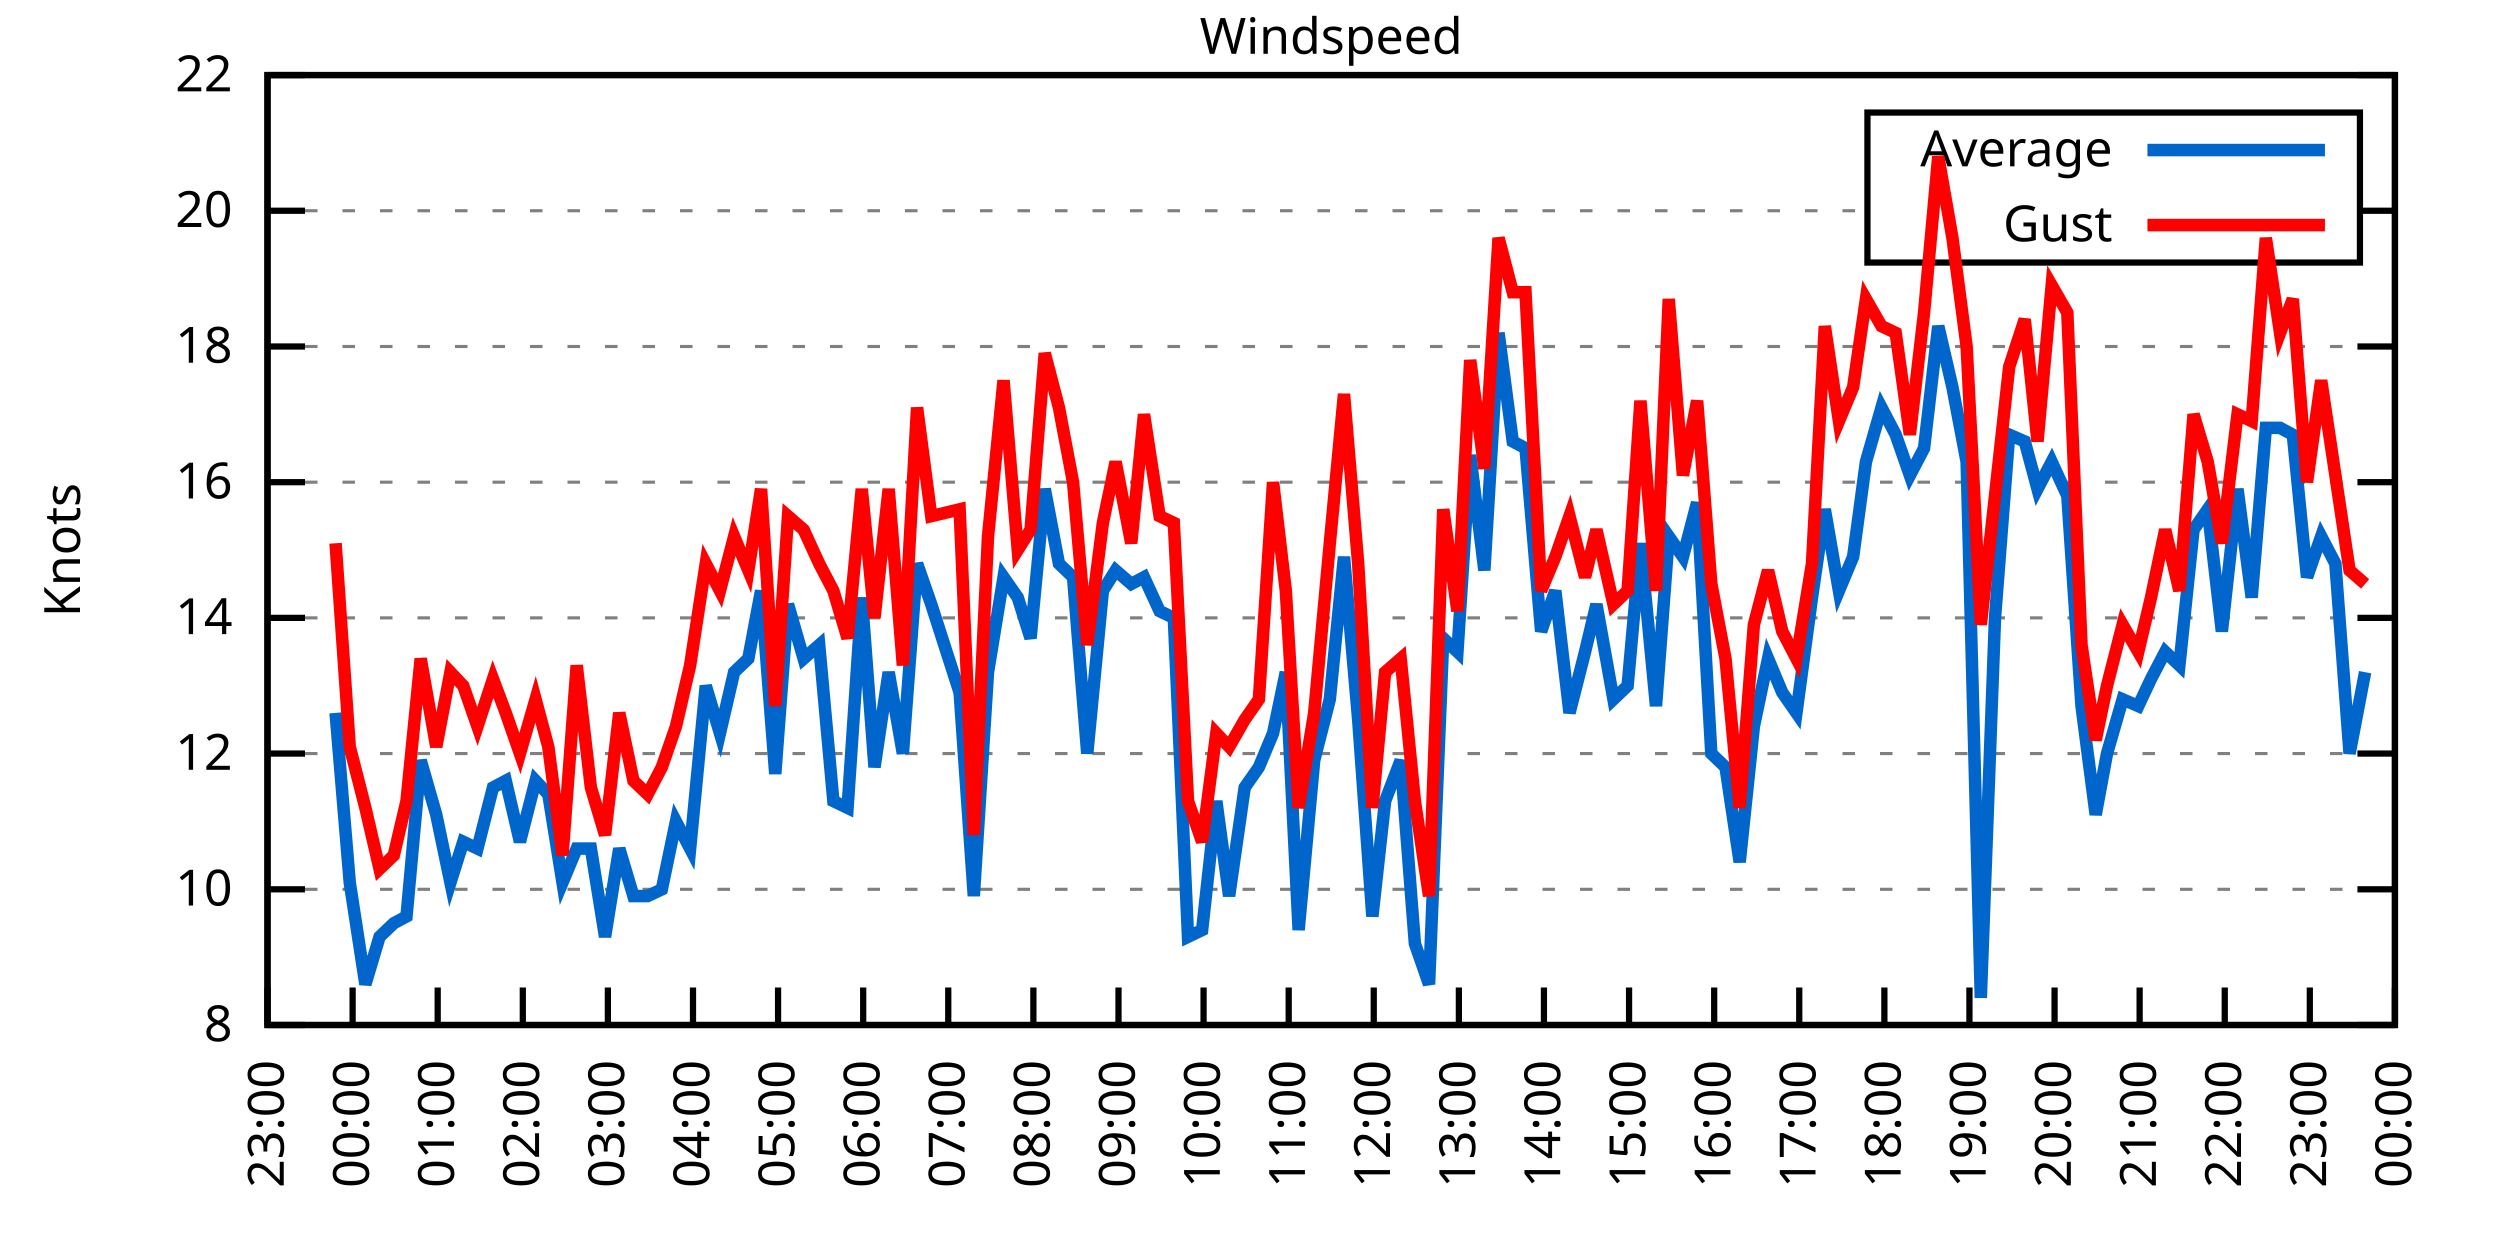
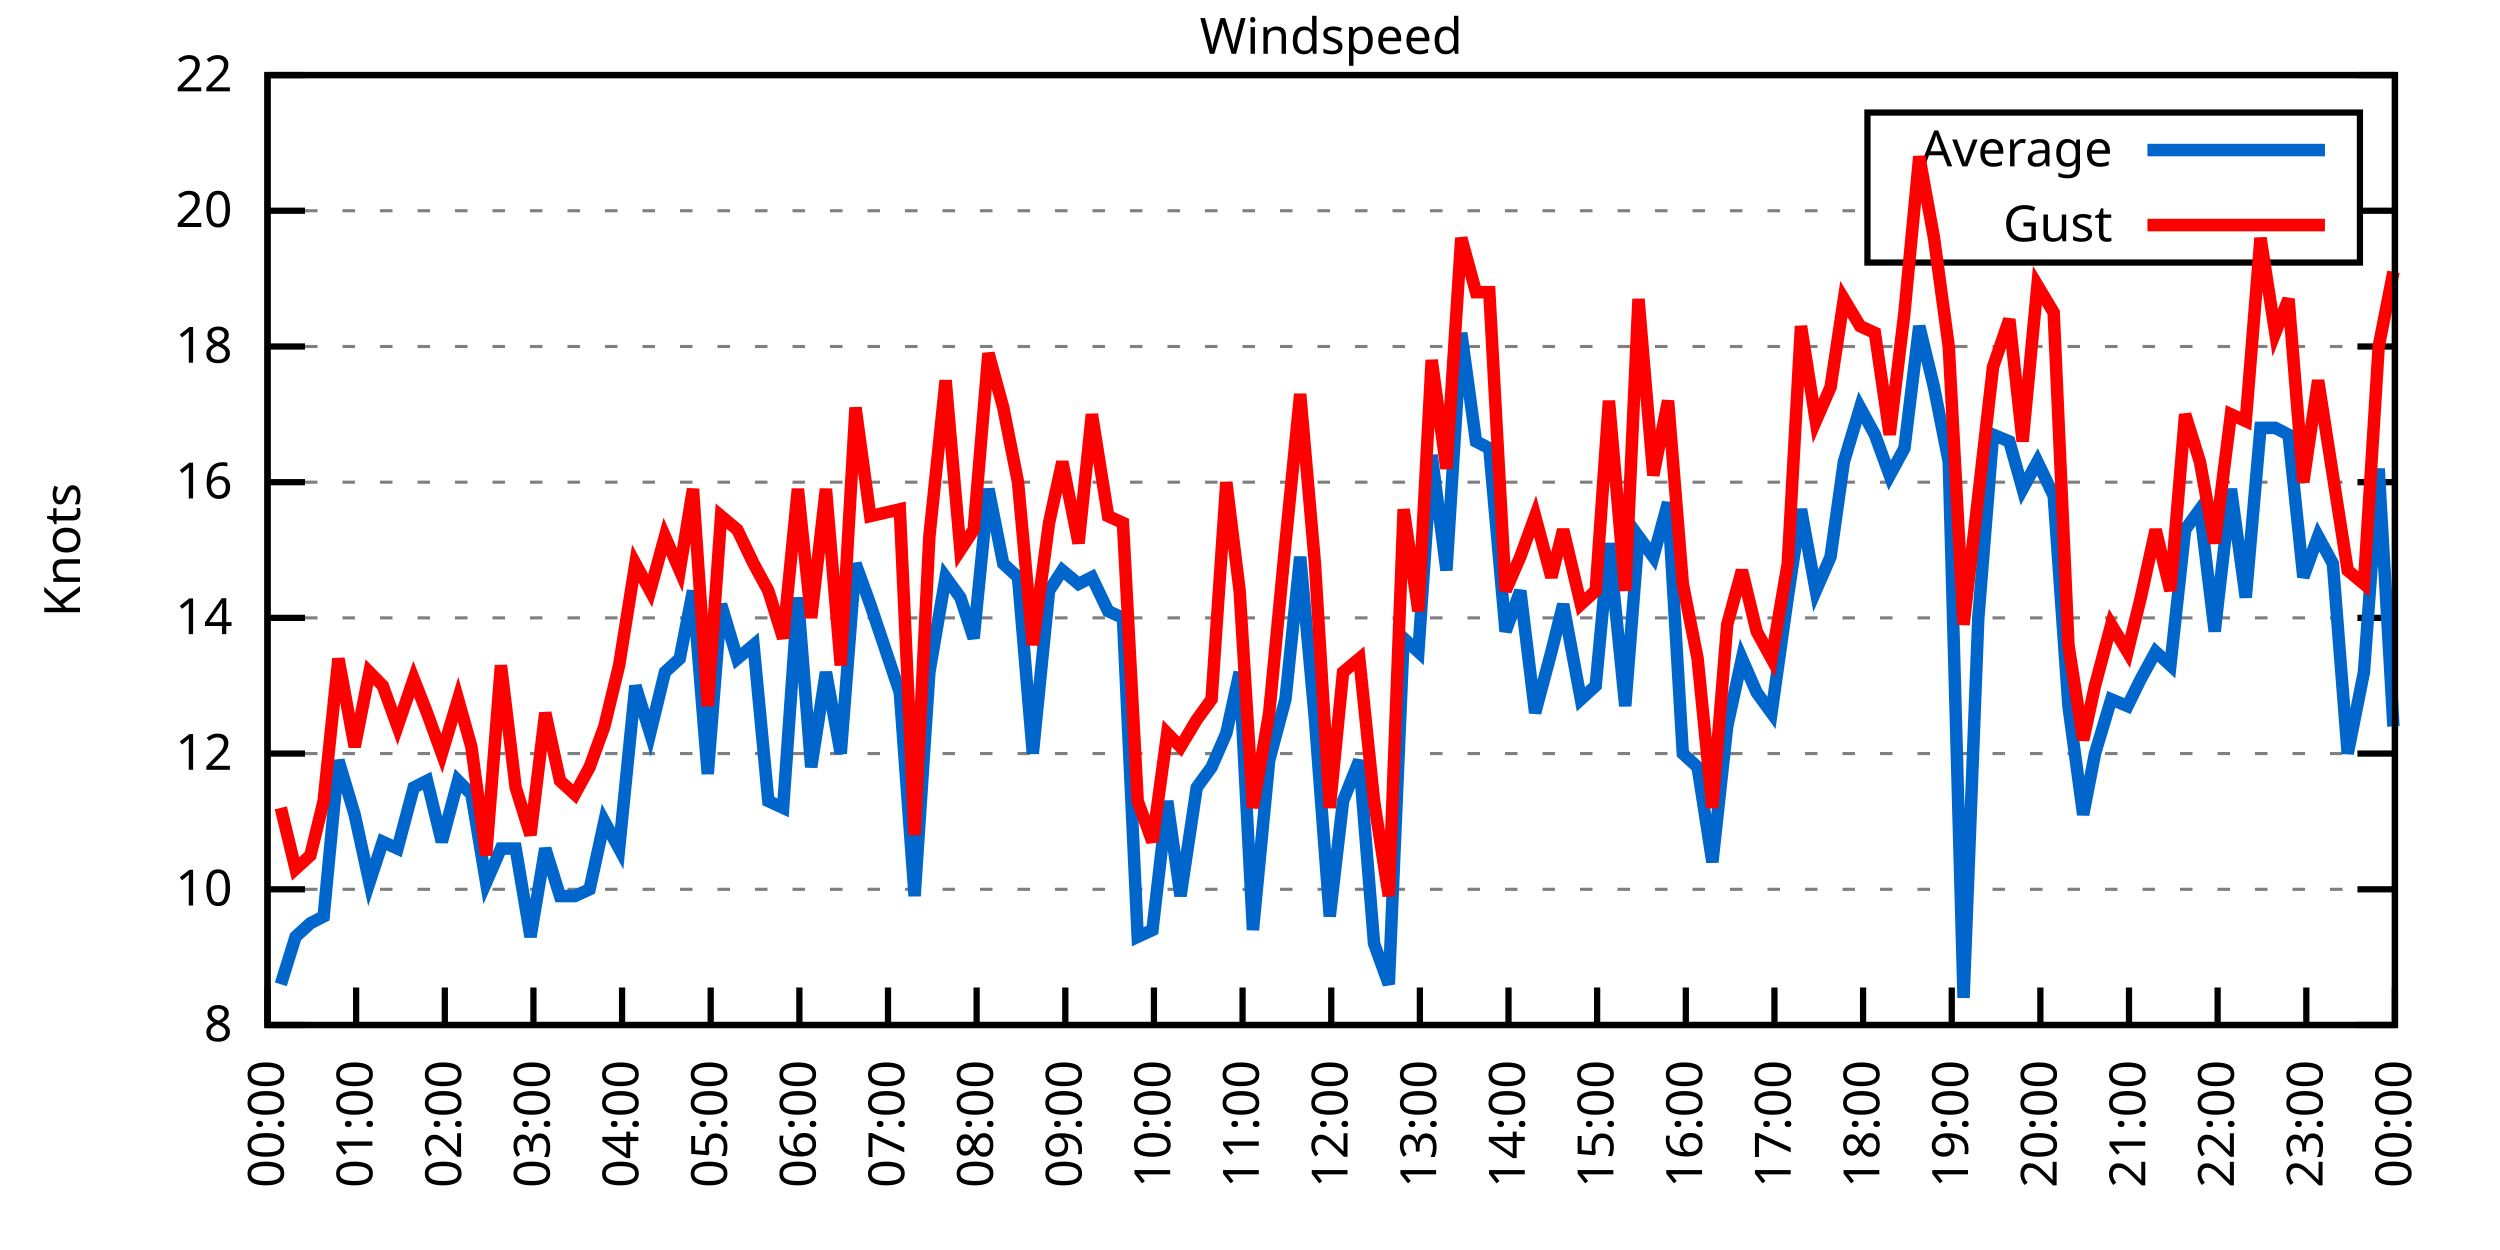
<svg xmlns="http://www.w3.org/2000/svg" xmlns:xlink="http://www.w3.org/1999/xlink" width="400" height="200" viewBox="0 0 400 200">
  <g id="gnuplot_canvas">
    <rect x="0" y="0" width="400" height="200" fill="none" />
    <defs>
      <circle id="gpDot" r="0.5" stroke-width="0.5" stroke="currentColor" />
      <path id="gpPt0" stroke-width="0.333" stroke="currentColor" d="M-1,0 h2 M0,-1 v2" />
      <path id="gpPt1" stroke-width="0.333" stroke="currentColor" d="M-1,-1 L1,1 M1,-1 L-1,1" />
      <path id="gpPt2" stroke-width="0.333" stroke="currentColor" d="M-1,0 L1,0 M0,-1 L0,1 M-1,-1 L1,1 M-1,1 L1,-1" />
      <rect id="gpPt3" stroke-width="0.333" stroke="currentColor" x="-1" y="-1" width="2" height="2" />
      <rect id="gpPt4" stroke-width="0.333" stroke="currentColor" fill="currentColor" x="-1" y="-1" width="2" height="2" />
      <circle id="gpPt5" stroke-width="0.333" stroke="currentColor" cx="0" cy="0" r="1" />
      <use xlink:href="#gpPt5" id="gpPt6" fill="currentColor" stroke="none" />
      <path id="gpPt7" stroke-width="0.333" stroke="currentColor" d="M0,-1.33 L-1.33,0.67 L1.33,0.67 z" />
      <use xlink:href="#gpPt7" id="gpPt8" fill="currentColor" stroke="none" />
      <use xlink:href="#gpPt7" id="gpPt9" stroke="currentColor" transform="rotate(180)" />
      <use xlink:href="#gpPt9" id="gpPt10" fill="currentColor" stroke="none" />
      <use xlink:href="#gpPt3" id="gpPt11" stroke="currentColor" transform="rotate(45)" />
      <use xlink:href="#gpPt11" id="gpPt12" fill="currentColor" stroke="none" />
      <path id="gpPt13" stroke-width="0.333" stroke="currentColor" d="M0,1.330 L1.265,0.411 L0.782,-1.067 L-0.782,-1.076 L-1.265,0.411 z" />
      <use xlink:href="#gpPt13" id="gpPt14" fill="currentColor" stroke="none" />
      <filter id="textbox" filterUnits="objectBoundingBox" x="0" y="0" height="1" width="1">
        <feFlood flood-color="white" flood-opacity="1" result="bgnd" />
        <feComposite in="SourceGraphic" in2="bgnd" operator="atop" />
      </filter>
      <filter id="greybox" filterUnits="objectBoundingBox" x="0" y="0" height="1" width="1">
        <feFlood flood-color="lightgrey" flood-opacity="1" result="grey" />
        <feComposite in="SourceGraphic" in2="grey" operator="atop" />
      </filter>
    </defs>
    <g fill="none" color="white" stroke="currentColor" stroke-width="1.00" stroke-linecap="butt" stroke-linejoin="miter">
</g>
    <g fill="none" color="black" stroke="currentColor" stroke-width="1.00" stroke-linecap="butt" stroke-linejoin="miter">
      <g stroke="none" shape-rendering="crispEdges">
        <polygon fill="rgb(255, 255, 255)" points="42.80,164.00 383.18,164.00 383.18,12.02 42.80,12.02 " />
      </g>
    </g>
    <g fill="none" color="black" stroke="currentColor" stroke-width="1.00" stroke-linecap="butt" stroke-linejoin="miter">
</g>
    <g fill="none" color="black" stroke="black" stroke-width="0.50" stroke-linecap="butt" stroke-linejoin="miter">
</g>
    <g fill="none" color="gray" stroke="currentColor" stroke-width="0.50" stroke-linecap="butt" stroke-linejoin="miter">
      <path stroke="gray" stroke-dasharray="2,4" class="gridline" d="M42.80,164.00 L383.19,164.00  " />
    </g>
    <g fill="none" color="gray" stroke="gray" stroke-width="1.00" stroke-linecap="butt" stroke-linejoin="miter">
</g>
    <g fill="none" color="black" stroke="currentColor" stroke-width="1.00" stroke-linecap="butt" stroke-linejoin="miter">
      <path stroke="black" d="M42.80,164.00 L48.80,164.00 M383.19,164.00 L377.19,164.00  " />
      <g transform="translate(37.20,166.60)" stroke="none" fill="black" font-family="Sans" font-size="8.00" text-anchor="end">
        <text>
          <tspan font-family="Sans"> 8</tspan>
        </text>
      </g>
    </g>
    <g fill="none" color="black" stroke="currentColor" stroke-width="1.00" stroke-linecap="butt" stroke-linejoin="miter">
</g>
    <g fill="none" color="black" stroke="black" stroke-width="0.50" stroke-linecap="butt" stroke-linejoin="miter">
</g>
    <g fill="none" color="gray" stroke="currentColor" stroke-width="0.50" stroke-linecap="butt" stroke-linejoin="miter">
      <path stroke="gray" stroke-dasharray="2,4" class="gridline" d="M42.80,142.29 L383.19,142.29  " />
    </g>
    <g fill="none" color="gray" stroke="gray" stroke-width="1.00" stroke-linecap="butt" stroke-linejoin="miter">
</g>
    <g fill="none" color="black" stroke="currentColor" stroke-width="1.00" stroke-linecap="butt" stroke-linejoin="miter">
      <path stroke="black" d="M42.80,142.29 L48.80,142.29 M383.19,142.29 L377.19,142.29  " />
      <g transform="translate(37.20,144.89)" stroke="none" fill="black" font-family="Sans" font-size="8.00" text-anchor="end">
        <text>
          <tspan font-family="Sans"> 10</tspan>
        </text>
      </g>
    </g>
    <g fill="none" color="black" stroke="currentColor" stroke-width="1.00" stroke-linecap="butt" stroke-linejoin="miter">
</g>
    <g fill="none" color="black" stroke="black" stroke-width="0.50" stroke-linecap="butt" stroke-linejoin="miter">
</g>
    <g fill="none" color="gray" stroke="currentColor" stroke-width="0.50" stroke-linecap="butt" stroke-linejoin="miter">
      <path stroke="gray" stroke-dasharray="2,4" class="gridline" d="M42.80,120.57 L383.19,120.57  " />
    </g>
    <g fill="none" color="gray" stroke="gray" stroke-width="1.00" stroke-linecap="butt" stroke-linejoin="miter">
</g>
    <g fill="none" color="black" stroke="currentColor" stroke-width="1.00" stroke-linecap="butt" stroke-linejoin="miter">
      <path stroke="black" d="M42.80,120.57 L48.80,120.57 M383.19,120.57 L377.19,120.57  " />
      <g transform="translate(37.20,123.17)" stroke="none" fill="black" font-family="Sans" font-size="8.00" text-anchor="end">
        <text>
          <tspan font-family="Sans"> 12</tspan>
        </text>
      </g>
    </g>
    <g fill="none" color="black" stroke="currentColor" stroke-width="1.00" stroke-linecap="butt" stroke-linejoin="miter">
</g>
    <g fill="none" color="black" stroke="black" stroke-width="0.50" stroke-linecap="butt" stroke-linejoin="miter">
</g>
    <g fill="none" color="gray" stroke="currentColor" stroke-width="0.50" stroke-linecap="butt" stroke-linejoin="miter">
      <path stroke="gray" stroke-dasharray="2,4" class="gridline" d="M42.80,98.86 L383.19,98.86  " />
    </g>
    <g fill="none" color="gray" stroke="gray" stroke-width="1.00" stroke-linecap="butt" stroke-linejoin="miter">
</g>
    <g fill="none" color="black" stroke="currentColor" stroke-width="1.00" stroke-linecap="butt" stroke-linejoin="miter">
      <path stroke="black" d="M42.80,98.86 L48.80,98.86 M383.19,98.86 L377.19,98.86  " />
      <g transform="translate(37.20,101.46)" stroke="none" fill="black" font-family="Sans" font-size="8.00" text-anchor="end">
        <text>
          <tspan font-family="Sans"> 14</tspan>
        </text>
      </g>
    </g>
    <g fill="none" color="black" stroke="currentColor" stroke-width="1.00" stroke-linecap="butt" stroke-linejoin="miter">
</g>
    <g fill="none" color="black" stroke="black" stroke-width="0.50" stroke-linecap="butt" stroke-linejoin="miter">
</g>
    <g fill="none" color="gray" stroke="currentColor" stroke-width="0.50" stroke-linecap="butt" stroke-linejoin="miter">
      <path stroke="gray" stroke-dasharray="2,4" class="gridline" d="M42.80,77.15 L383.19,77.15  " />
    </g>
    <g fill="none" color="gray" stroke="gray" stroke-width="1.00" stroke-linecap="butt" stroke-linejoin="miter">
</g>
    <g fill="none" color="black" stroke="currentColor" stroke-width="1.00" stroke-linecap="butt" stroke-linejoin="miter">
      <path stroke="black" d="M42.80,77.15 L48.80,77.15 M383.19,77.15 L377.19,77.15  " />
      <g transform="translate(37.20,79.75)" stroke="none" fill="black" font-family="Sans" font-size="8.00" text-anchor="end">
        <text>
          <tspan font-family="Sans"> 16</tspan>
        </text>
      </g>
    </g>
    <g fill="none" color="black" stroke="currentColor" stroke-width="1.00" stroke-linecap="butt" stroke-linejoin="miter">
</g>
    <g fill="none" color="black" stroke="black" stroke-width="0.50" stroke-linecap="butt" stroke-linejoin="miter">
</g>
    <g fill="none" color="gray" stroke="currentColor" stroke-width="0.50" stroke-linecap="butt" stroke-linejoin="miter">
      <path stroke="gray" stroke-dasharray="2,4" class="gridline" d="M42.80,55.44 L383.19,55.44  " />
    </g>
    <g fill="none" color="gray" stroke="gray" stroke-width="1.00" stroke-linecap="butt" stroke-linejoin="miter">
</g>
    <g fill="none" color="black" stroke="currentColor" stroke-width="1.00" stroke-linecap="butt" stroke-linejoin="miter">
      <path stroke="black" d="M42.80,55.44 L48.80,55.44 M383.19,55.44 L377.19,55.44  " />
      <g transform="translate(37.20,58.04)" stroke="none" fill="black" font-family="Sans" font-size="8.00" text-anchor="end">
        <text>
          <tspan font-family="Sans"> 18</tspan>
        </text>
      </g>
    </g>
    <g fill="none" color="black" stroke="currentColor" stroke-width="1.00" stroke-linecap="butt" stroke-linejoin="miter">
</g>
    <g fill="none" color="black" stroke="black" stroke-width="0.50" stroke-linecap="butt" stroke-linejoin="miter">
</g>
    <g fill="none" color="gray" stroke="currentColor" stroke-width="0.50" stroke-linecap="butt" stroke-linejoin="miter">
      <path stroke="gray" stroke-dasharray="2,4" class="gridline" d="M42.80,33.72 L298.79,33.72 M377.59,33.72 L383.19,33.72  " />
    </g>
    <g fill="none" color="gray" stroke="gray" stroke-width="1.00" stroke-linecap="butt" stroke-linejoin="miter">
</g>
    <g fill="none" color="black" stroke="currentColor" stroke-width="1.00" stroke-linecap="butt" stroke-linejoin="miter">
      <path stroke="black" d="M42.80,33.72 L48.80,33.72 M383.19,33.72 L377.19,33.72  " />
      <g transform="translate(37.20,36.32)" stroke="none" fill="black" font-family="Sans" font-size="8.00" text-anchor="end">
        <text>
          <tspan font-family="Sans"> 20</tspan>
        </text>
      </g>
    </g>
    <g fill="none" color="black" stroke="currentColor" stroke-width="1.00" stroke-linecap="butt" stroke-linejoin="miter">
</g>
    <g fill="none" color="black" stroke="black" stroke-width="0.50" stroke-linecap="butt" stroke-linejoin="miter">
</g>
    <g fill="none" color="gray" stroke="currentColor" stroke-width="0.50" stroke-linecap="butt" stroke-linejoin="miter">
      <path stroke="gray" stroke-dasharray="2,4" class="gridline" d="M42.80,12.01 L383.19,12.01  " />
    </g>
    <g fill="none" color="gray" stroke="gray" stroke-width="1.00" stroke-linecap="butt" stroke-linejoin="miter">
</g>
    <g fill="none" color="black" stroke="currentColor" stroke-width="1.00" stroke-linecap="butt" stroke-linejoin="miter">
      <path stroke="black" d="M42.80,12.01 L48.80,12.01 M383.19,12.01 L377.19,12.01  " />
      <g transform="translate(37.20,14.61)" stroke="none" fill="black" font-family="Sans" font-size="8.00" text-anchor="end">
        <text>
          <tspan font-family="Sans"> 22</tspan>
        </text>
      </g>
    </g>
    <g fill="none" color="black" stroke="currentColor" stroke-width="1.00" stroke-linecap="butt" stroke-linejoin="miter">
      <path stroke="black" d="M42.80,164.00 L42.80,158.00  " />
      <g transform="translate(45.40,169.60) rotate(270.00)" stroke="none" fill="black" font-family="Sans" font-size="8.00" text-anchor="end">
        <text>
-           <tspan font-family="Sans">23:00</tspan>
-         </text>
-       </g>
-     </g>
-     <g fill="none" color="black" stroke="currentColor" stroke-width="1.00" stroke-linecap="butt" stroke-linejoin="miter">
-       <path stroke="black" d="M56.42,164.00 L56.42,158.00  " />
-       <g transform="translate(59.02,169.60) rotate(270.00)" stroke="none" fill="black" font-family="Sans" font-size="8.00" text-anchor="end">
-         <text>
          <tspan font-family="Sans">00:00</tspan>
        </text>
      </g>
    </g>
    <g fill="none" color="black" stroke="currentColor" stroke-width="1.00" stroke-linecap="butt" stroke-linejoin="miter">
-       <path stroke="black" d="M70.03,164.00 L70.03,158.00  " />
-       <g transform="translate(72.63,169.60) rotate(270.00)" stroke="none" fill="black" font-family="Sans" font-size="8.00" text-anchor="end">
+       <path stroke="black" d="M56.98,164.00 L56.98,158.00  " />
+       <g transform="translate(59.58,169.60) rotate(270.00)" stroke="none" fill="black" font-family="Sans" font-size="8.00" text-anchor="end">
        <text>
          <tspan font-family="Sans">01:00</tspan>
        </text>
      </g>
    </g>
    <g fill="none" color="black" stroke="currentColor" stroke-width="1.00" stroke-linecap="butt" stroke-linejoin="miter">
-       <path stroke="black" d="M83.65,164.00 L83.65,158.00  " />
-       <g transform="translate(86.25,169.60) rotate(270.00)" stroke="none" fill="black" font-family="Sans" font-size="8.00" text-anchor="end">
+       <path stroke="black" d="M71.17,164.00 L71.17,158.00  " />
+       <g transform="translate(73.77,169.60) rotate(270.00)" stroke="none" fill="black" font-family="Sans" font-size="8.00" text-anchor="end">
        <text>
          <tspan font-family="Sans">02:00</tspan>
        </text>
      </g>
    </g>
    <g fill="none" color="black" stroke="currentColor" stroke-width="1.00" stroke-linecap="butt" stroke-linejoin="miter">
-       <path stroke="black" d="M97.26,164.00 L97.26,158.00  " />
-       <g transform="translate(99.86,169.60) rotate(270.00)" stroke="none" fill="black" font-family="Sans" font-size="8.00" text-anchor="end">
+       <path stroke="black" d="M85.35,164.00 L85.35,158.00  " />
+       <g transform="translate(87.95,169.60) rotate(270.00)" stroke="none" fill="black" font-family="Sans" font-size="8.00" text-anchor="end">
        <text>
          <tspan font-family="Sans">03:00</tspan>
        </text>
      </g>
    </g>
    <g fill="none" color="black" stroke="currentColor" stroke-width="1.00" stroke-linecap="butt" stroke-linejoin="miter">
-       <path stroke="black" d="M110.88,164.00 L110.88,158.00  " />
-       <g transform="translate(113.48,169.60) rotate(270.00)" stroke="none" fill="black" font-family="Sans" font-size="8.00" text-anchor="end">
+       <path stroke="black" d="M99.53,164.00 L99.53,158.00  " />
+       <g transform="translate(102.13,169.60) rotate(270.00)" stroke="none" fill="black" font-family="Sans" font-size="8.00" text-anchor="end">
        <text>
          <tspan font-family="Sans">04:00</tspan>
        </text>
      </g>
    </g>
    <g fill="none" color="black" stroke="currentColor" stroke-width="1.00" stroke-linecap="butt" stroke-linejoin="miter">
-       <path stroke="black" d="M124.49,164.00 L124.49,158.00  " />
-       <g transform="translate(127.09,169.60) rotate(270.00)" stroke="none" fill="black" font-family="Sans" font-size="8.00" text-anchor="end">
+       <path stroke="black" d="M113.71,164.00 L113.71,158.00  " />
+       <g transform="translate(116.31,169.60) rotate(270.00)" stroke="none" fill="black" font-family="Sans" font-size="8.00" text-anchor="end">
        <text>
          <tspan font-family="Sans">05:00</tspan>
        </text>
      </g>
    </g>
    <g fill="none" color="black" stroke="currentColor" stroke-width="1.00" stroke-linecap="butt" stroke-linejoin="miter">
-       <path stroke="black" d="M138.11,164.00 L138.11,158.00  " />
-       <g transform="translate(140.71,169.60) rotate(270.00)" stroke="none" fill="black" font-family="Sans" font-size="8.00" text-anchor="end">
+       <path stroke="black" d="M127.90,164.00 L127.90,158.00  " />
+       <g transform="translate(130.50,169.60) rotate(270.00)" stroke="none" fill="black" font-family="Sans" font-size="8.00" text-anchor="end">
        <text>
          <tspan font-family="Sans">06:00</tspan>
        </text>
      </g>
    </g>
    <g fill="none" color="black" stroke="currentColor" stroke-width="1.00" stroke-linecap="butt" stroke-linejoin="miter">
-       <path stroke="black" d="M151.72,164.00 L151.72,158.00  " />
-       <g transform="translate(154.32,169.60) rotate(270.00)" stroke="none" fill="black" font-family="Sans" font-size="8.00" text-anchor="end">
+       <path stroke="black" d="M142.08,164.00 L142.08,158.00  " />
+       <g transform="translate(144.68,169.60) rotate(270.00)" stroke="none" fill="black" font-family="Sans" font-size="8.00" text-anchor="end">
        <text>
          <tspan font-family="Sans">07:00</tspan>
        </text>
      </g>
    </g>
    <g fill="none" color="black" stroke="currentColor" stroke-width="1.00" stroke-linecap="butt" stroke-linejoin="miter">
-       <path stroke="black" d="M165.34,164.00 L165.34,158.00  " />
-       <g transform="translate(167.94,169.60) rotate(270.00)" stroke="none" fill="black" font-family="Sans" font-size="8.00" text-anchor="end">
+       <path stroke="black" d="M156.26,164.00 L156.26,158.00  " />
+       <g transform="translate(158.86,169.60) rotate(270.00)" stroke="none" fill="black" font-family="Sans" font-size="8.00" text-anchor="end">
        <text>
          <tspan font-family="Sans">08:00</tspan>
        </text>
      </g>
    </g>
    <g fill="none" color="black" stroke="currentColor" stroke-width="1.00" stroke-linecap="butt" stroke-linejoin="miter">
-       <path stroke="black" d="M178.96,164.00 L178.96,158.00  " />
-       <g transform="translate(181.56,169.60) rotate(270.00)" stroke="none" fill="black" font-family="Sans" font-size="8.00" text-anchor="end">
+       <path stroke="black" d="M170.45,164.00 L170.45,158.00  " />
+       <g transform="translate(173.05,169.60) rotate(270.00)" stroke="none" fill="black" font-family="Sans" font-size="8.00" text-anchor="end">
        <text>
          <tspan font-family="Sans">09:00</tspan>
        </text>
      </g>
    </g>
    <g fill="none" color="black" stroke="currentColor" stroke-width="1.00" stroke-linecap="butt" stroke-linejoin="miter">
-       <path stroke="black" d="M192.57,164.00 L192.57,158.00  " />
-       <g transform="translate(195.17,169.60) rotate(270.00)" stroke="none" fill="black" font-family="Sans" font-size="8.00" text-anchor="end">
+       <path stroke="black" d="M184.63,164.00 L184.63,158.00  " />
+       <g transform="translate(187.23,169.60) rotate(270.00)" stroke="none" fill="black" font-family="Sans" font-size="8.00" text-anchor="end">
        <text>
          <tspan font-family="Sans">10:00</tspan>
        </text>
      </g>
    </g>
    <g fill="none" color="black" stroke="currentColor" stroke-width="1.00" stroke-linecap="butt" stroke-linejoin="miter">
-       <path stroke="black" d="M206.19,164.00 L206.19,158.00  " />
-       <g transform="translate(208.79,169.60) rotate(270.00)" stroke="none" fill="black" font-family="Sans" font-size="8.00" text-anchor="end">
+       <path stroke="black" d="M198.81,164.00 L198.81,158.00  " />
+       <g transform="translate(201.41,169.60) rotate(270.00)" stroke="none" fill="black" font-family="Sans" font-size="8.00" text-anchor="end">
        <text>
          <tspan font-family="Sans">11:00</tspan>
        </text>
      </g>
    </g>
    <g fill="none" color="black" stroke="currentColor" stroke-width="1.00" stroke-linecap="butt" stroke-linejoin="miter">
-       <path stroke="black" d="M219.80,164.00 L219.80,158.00  " />
-       <g transform="translate(222.40,169.60) rotate(270.00)" stroke="none" fill="black" font-family="Sans" font-size="8.00" text-anchor="end">
+       <path stroke="black" d="M213.00,164.00 L213.00,158.00  " />
+       <g transform="translate(215.60,169.60) rotate(270.00)" stroke="none" fill="black" font-family="Sans" font-size="8.00" text-anchor="end">
        <text>
          <tspan font-family="Sans">12:00</tspan>
        </text>
      </g>
    </g>
    <g fill="none" color="black" stroke="currentColor" stroke-width="1.00" stroke-linecap="butt" stroke-linejoin="miter">
-       <path stroke="black" d="M233.42,164.00 L233.42,158.00  " />
-       <g transform="translate(236.02,169.60) rotate(270.00)" stroke="none" fill="black" font-family="Sans" font-size="8.00" text-anchor="end">
+       <path stroke="black" d="M227.18,164.00 L227.18,158.00  " />
+       <g transform="translate(229.78,169.60) rotate(270.00)" stroke="none" fill="black" font-family="Sans" font-size="8.00" text-anchor="end">
        <text>
          <tspan font-family="Sans">13:00</tspan>
        </text>
      </g>
    </g>
    <g fill="none" color="black" stroke="currentColor" stroke-width="1.00" stroke-linecap="butt" stroke-linejoin="miter">
-       <path stroke="black" d="M247.03,164.00 L247.03,158.00  " />
-       <g transform="translate(249.63,169.60) rotate(270.00)" stroke="none" fill="black" font-family="Sans" font-size="8.00" text-anchor="end">
+       <path stroke="black" d="M241.36,164.00 L241.36,158.00  " />
+       <g transform="translate(243.96,169.60) rotate(270.00)" stroke="none" fill="black" font-family="Sans" font-size="8.00" text-anchor="end">
        <text>
          <tspan font-family="Sans">14:00</tspan>
        </text>
      </g>
    </g>
    <g fill="none" color="black" stroke="currentColor" stroke-width="1.00" stroke-linecap="butt" stroke-linejoin="miter">
-       <path stroke="black" d="M260.65,164.00 L260.65,158.00  " />
-       <g transform="translate(263.25,169.60) rotate(270.00)" stroke="none" fill="black" font-family="Sans" font-size="8.00" text-anchor="end">
+       <path stroke="black" d="M255.54,164.00 L255.54,158.00  " />
+       <g transform="translate(258.14,169.60) rotate(270.00)" stroke="none" fill="black" font-family="Sans" font-size="8.00" text-anchor="end">
        <text>
          <tspan font-family="Sans">15:00</tspan>
        </text>
      </g>
    </g>
    <g fill="none" color="black" stroke="currentColor" stroke-width="1.00" stroke-linecap="butt" stroke-linejoin="miter">
-       <path stroke="black" d="M274.27,164.00 L274.27,158.00  " />
-       <g transform="translate(276.87,169.60) rotate(270.00)" stroke="none" fill="black" font-family="Sans" font-size="8.00" text-anchor="end">
+       <path stroke="black" d="M269.73,164.00 L269.73,158.00  " />
+       <g transform="translate(272.33,169.60) rotate(270.00)" stroke="none" fill="black" font-family="Sans" font-size="8.00" text-anchor="end">
        <text>
          <tspan font-family="Sans">16:00</tspan>
        </text>
      </g>
    </g>
    <g fill="none" color="black" stroke="currentColor" stroke-width="1.00" stroke-linecap="butt" stroke-linejoin="miter">
-       <path stroke="black" d="M287.88,164.00 L287.88,158.00  " />
-       <g transform="translate(290.48,169.60) rotate(270.00)" stroke="none" fill="black" font-family="Sans" font-size="8.00" text-anchor="end">
+       <path stroke="black" d="M283.91,164.00 L283.91,158.00  " />
+       <g transform="translate(286.51,169.60) rotate(270.00)" stroke="none" fill="black" font-family="Sans" font-size="8.00" text-anchor="end">
        <text>
          <tspan font-family="Sans">17:00</tspan>
        </text>
      </g>
    </g>
    <g fill="none" color="black" stroke="currentColor" stroke-width="1.00" stroke-linecap="butt" stroke-linejoin="miter">
-       <path stroke="black" d="M301.50,164.00 L301.50,158.00  " />
-       <g transform="translate(304.10,169.60) rotate(270.00)" stroke="none" fill="black" font-family="Sans" font-size="8.00" text-anchor="end">
+       <path stroke="black" d="M298.09,164.00 L298.09,158.00  " />
+       <g transform="translate(300.69,169.60) rotate(270.00)" stroke="none" fill="black" font-family="Sans" font-size="8.00" text-anchor="end">
        <text>
          <tspan font-family="Sans">18:00</tspan>
        </text>
      </g>
    </g>
    <g fill="none" color="black" stroke="currentColor" stroke-width="1.00" stroke-linecap="butt" stroke-linejoin="miter">
-       <path stroke="black" d="M315.11,164.00 L315.11,158.00  " />
-       <g transform="translate(317.71,169.60) rotate(270.00)" stroke="none" fill="black" font-family="Sans" font-size="8.00" text-anchor="end">
+       <path stroke="black" d="M312.28,164.00 L312.28,158.00  " />
+       <g transform="translate(314.88,169.60) rotate(270.00)" stroke="none" fill="black" font-family="Sans" font-size="8.00" text-anchor="end">
        <text>
          <tspan font-family="Sans">19:00</tspan>
        </text>
      </g>
    </g>
    <g fill="none" color="black" stroke="currentColor" stroke-width="1.00" stroke-linecap="butt" stroke-linejoin="miter">
-       <path stroke="black" d="M328.73,164.00 L328.73,158.00  " />
-       <g transform="translate(331.33,169.60) rotate(270.00)" stroke="none" fill="black" font-family="Sans" font-size="8.00" text-anchor="end">
+       <path stroke="black" d="M326.46,164.00 L326.46,158.00  " />
+       <g transform="translate(329.06,169.60) rotate(270.00)" stroke="none" fill="black" font-family="Sans" font-size="8.00" text-anchor="end">
        <text>
          <tspan font-family="Sans">20:00</tspan>
        </text>
      </g>
    </g>
    <g fill="none" color="black" stroke="currentColor" stroke-width="1.00" stroke-linecap="butt" stroke-linejoin="miter">
-       <path stroke="black" d="M342.34,164.00 L342.34,158.00  " />
-       <g transform="translate(344.94,169.60) rotate(270.00)" stroke="none" fill="black" font-family="Sans" font-size="8.00" text-anchor="end">
+       <path stroke="black" d="M340.64,164.00 L340.64,158.00  " />
+       <g transform="translate(343.24,169.60) rotate(270.00)" stroke="none" fill="black" font-family="Sans" font-size="8.00" text-anchor="end">
        <text>
          <tspan font-family="Sans">21:00</tspan>
        </text>
      </g>
    </g>
    <g fill="none" color="black" stroke="currentColor" stroke-width="1.00" stroke-linecap="butt" stroke-linejoin="miter">
-       <path stroke="black" d="M355.96,164.00 L355.96,158.00  " />
-       <g transform="translate(358.56,169.60) rotate(270.00)" stroke="none" fill="black" font-family="Sans" font-size="8.00" text-anchor="end">
+       <path stroke="black" d="M354.82,164.00 L354.82,158.00  " />
+       <g transform="translate(357.42,169.60) rotate(270.00)" stroke="none" fill="black" font-family="Sans" font-size="8.00" text-anchor="end">
        <text>
          <tspan font-family="Sans">22:00</tspan>
        </text>
      </g>
    </g>
    <g fill="none" color="black" stroke="currentColor" stroke-width="1.00" stroke-linecap="butt" stroke-linejoin="miter">
-       <path stroke="black" d="M369.57,164.00 L369.57,158.00  " />
-       <g transform="translate(372.17,169.60) rotate(270.00)" stroke="none" fill="black" font-family="Sans" font-size="8.00" text-anchor="end">
+       <path stroke="black" d="M369.01,164.00 L369.01,158.00  " />
+       <g transform="translate(371.61,169.60) rotate(270.00)" stroke="none" fill="black" font-family="Sans" font-size="8.00" text-anchor="end">
        <text>
          <tspan font-family="Sans">23:00</tspan>
        </text>
      </g>
    </g>
    <g fill="none" color="black" stroke="currentColor" stroke-width="1.00" stroke-linecap="butt" stroke-linejoin="miter">
      <path stroke="black" d="M383.19,164.00 L383.19,158.00  " />
      <g transform="translate(385.79,169.60) rotate(270.00)" stroke="none" fill="black" font-family="Sans" font-size="8.00" text-anchor="end">
        <text>
          <tspan font-family="Sans">00:00</tspan>
        </text>
      </g>
    </g>
    <g fill="none" color="black" stroke="currentColor" stroke-width="1.00" stroke-linecap="butt" stroke-linejoin="miter">
</g>
    <g fill="none" color="black" stroke="currentColor" stroke-width="1.00" stroke-linecap="butt" stroke-linejoin="miter">
      <path stroke="black" d="M42.80,12.01 L42.80,164.00 L383.19,164.00 L383.19,12.01 L42.80,12.01 Z  " />
    </g>
    <g fill="none" color="black" stroke="currentColor" stroke-width="1.00" stroke-linecap="butt" stroke-linejoin="miter">
</g>
    <g fill="none" color="black" stroke="currentColor" stroke-width="1.00" stroke-linecap="butt" stroke-linejoin="miter">
      <path stroke="black" d="M298.79,42.01 L298.79,18.01 L377.59,18.01 L377.59,42.01 L298.79,42.01 Z  " />
    </g>
    <g id="Windspeed_plot_1">
      <g fill="none" color="white" stroke="black" stroke-width="2.00" stroke-linecap="butt" stroke-linejoin="miter">
</g>
      <g fill="none" color="black" stroke="currentColor" stroke-width="2.00" stroke-linecap="butt" stroke-linejoin="miter">
        <g transform="translate(337.99,26.61)" stroke="none" fill="black" font-family="Sans" font-size="8.00" text-anchor="end">
          <text>
            <tspan font-family="Sans">Average</tspan>
          </text>
        </g>
      </g>
      <g fill="none" color="black" stroke="currentColor" stroke-width="2.00" stroke-linecap="butt" stroke-linejoin="miter">
-         <path stroke="rgb(  0, 102, 204)" d="M343.59,24.01 L371.99,24.01 M53.69,114.06 L55.96,141.20 L58.46,157.49 L60.73,149.89 L63.00,147.72 L65.04,146.63   L67.31,121.66 L69.80,130.35 L72.07,141.20 L74.12,134.69 L76.39,135.77 L78.88,126.00 L80.92,124.92 L83.19,134.69   L85.69,124.92 L87.73,127.09 L90.00,141.20 L92.27,135.77 L94.54,135.77 L96.81,149.89 L99.08,135.77 L101.35,143.37   L103.62,143.37 L105.89,142.29 L108.15,131.43 L110.42,135.77 L112.92,109.72 L115.19,117.32 L117.46,107.55 L119.73,105.38   L121.77,94.52 L124.04,123.83 L126.08,96.69 L128.58,105.38 L131.07,103.20 L133.34,128.17 L135.61,129.26 L137.88,95.60   L139.92,122.75 L142.19,107.55 L144.46,120.57 L146.73,90.18 L149.00,96.69 L153.54,110.80 L155.81,143.37 L158.08,107.55   L160.57,92.35 L162.84,95.60 L164.89,102.12 L167.16,78.23 L169.43,90.18 L171.69,92.35 L173.96,120.57 L176.46,94.52   L178.50,91.26 L181.00,93.43 L183.04,92.35 L185.54,97.78 L187.81,98.86 L190.08,149.89 L192.34,148.80 L194.61,128.17   L196.66,143.37 L199.15,126.00 L201.42,122.75 L203.69,117.32 L205.73,107.55 L207.78,148.80 L210.27,121.66 L212.77,111.89   L215.04,89.09 L217.31,115.15 L219.58,146.63 L221.62,128.17 L224.11,121.66 L226.38,150.97 L228.65,157.49 L230.92,102.12   L233.19,104.29 L235.23,72.81 L237.50,91.26 L239.77,53.26 L242.04,70.63 L244.08,71.72 L246.58,101.03 L248.85,94.52   L251.12,114.06 L253.61,104.29 L255.43,96.69 L258.15,111.89 L260.42,109.72 L262.47,86.92 L264.96,112.97 L267.00,85.83   L269.27,89.09 L271.54,80.41 L273.81,120.57 L276.08,122.75 L278.35,137.94 L280.62,116.23 L282.89,105.38 L285.16,110.80   L287.43,114.06 L289.92,95.60 L291.97,81.49 L294.23,94.52 L296.50,89.09 L298.55,73.89 L301.04,65.21 L303.31,69.55   L305.58,76.06 L307.85,71.72 L310.12,52.18 L312.39,61.95 L314.66,73.89 L316.93,159.66 L319.20,98.86 L321.47,69.55   L323.96,70.63 L326.00,78.23 L328.27,73.89 L330.77,79.32 L333.04,112.97 L335.31,130.35 L337.12,120.57 L339.62,111.89   L342.12,112.97 L344.16,108.63 L346.43,104.29 L348.70,106.46 L350.97,84.75 L353.24,81.49 L355.50,101.03 L358.00,78.23   L360.27,95.60 L362.54,68.46 L364.81,68.46 L366.85,69.55 L369.12,92.35 L371.39,85.83 L373.66,90.18 L375.93,120.57   L378.42,107.55  " />
+         <path stroke="rgb(  0, 102, 204)" d="M343.59,24.01 L371.99,24.01 M44.93,157.49 L47.29,149.89 L49.66,147.72 L51.78,146.63 L54.15,121.66 L56.75,130.35   L59.11,141.20 L61.24,134.69 L63.60,135.77 L66.20,126.00 L68.33,124.92 L70.69,134.69 L73.29,124.92 L75.42,127.09   L77.78,141.20 L80.15,135.77 L82.51,135.77 L84.88,149.89 L87.24,135.77 L89.60,143.37 L91.97,143.37 L94.33,142.29   L96.70,131.43 L99.06,135.77 L101.66,109.72 L104.02,117.32 L106.39,107.55 L108.75,105.38 L110.88,94.52 L113.24,123.83   L115.37,96.69 L117.97,105.38 L120.57,103.20 L122.93,128.17 L125.30,129.26 L127.66,95.60 L129.79,122.75 L132.15,107.55   L134.52,120.57 L136.88,90.18 L139.24,96.69 L143.97,110.80 L146.34,143.37 L148.70,107.55 L151.30,92.35 L153.66,95.60   L155.79,102.12 L158.15,78.23 L160.52,90.18 L162.88,92.35 L165.25,120.57 L167.85,94.52 L169.97,91.26 L172.57,93.43   L174.70,92.35 L177.30,97.78 L179.67,98.86 L182.03,149.89 L184.39,148.80 L186.76,128.17 L188.88,143.37 L191.48,126.00   L193.85,122.75 L196.21,117.32 L198.34,107.55 L200.47,148.80 L203.07,121.66 L205.67,111.89 L208.03,89.09 L210.39,115.15   L212.76,146.63 L214.89,128.17 L217.49,121.66 L219.85,150.97 L222.21,157.49 L224.58,102.12 L226.94,104.29 L229.07,72.81   L231.43,91.26 L233.80,53.26 L236.16,70.63 L238.29,71.72 L240.89,101.03 L243.25,94.52 L245.62,114.06 L248.22,104.29   L250.11,96.69 L252.94,111.89 L255.31,109.72 L257.43,86.92 L260.04,112.97 L262.16,85.83 L264.53,89.09 L266.89,80.41   L269.25,120.57 L271.62,122.75 L273.98,137.94 L276.35,116.23 L278.71,105.38 L281.07,110.80 L283.44,114.06 L286.04,95.60   L288.16,81.49 L290.53,94.52 L292.89,89.09 L295.02,73.89 L297.62,65.21 L299.98,69.55 L302.35,76.06 L304.71,71.72   L307.08,52.18 L309.44,61.95 L311.80,73.89 L314.17,159.66 L316.53,98.86 L318.89,69.55 L321.49,70.63 L323.62,78.23   L325.99,73.89 L328.59,79.32 L330.95,112.97 L333.31,130.35 L335.20,120.57 L337.80,111.89 L340.40,112.97 L342.53,108.63   L344.90,104.29 L347.26,106.46 L349.62,84.75 L351.99,81.49 L354.35,101.03 L356.95,78.23 L359.32,95.60 L361.68,68.46   L364.04,68.46 L366.17,69.55 L368.53,92.35 L370.90,85.83 L373.26,90.18 L375.63,120.57 L378.23,107.55 L380.59,74.98   L382.95,116.23  " />
      </g>
    </g>
    <g id="Windspeed_plot_2">
      <g fill="none" color="black" stroke="currentColor" stroke-width="2.00" stroke-linecap="butt" stroke-linejoin="miter">
        <g transform="translate(337.99,38.61)" stroke="none" fill="black" font-family="Sans" font-size="8.00" text-anchor="end">
          <text>
            <tspan font-family="Sans">Gust</tspan>
          </text>
        </g>
      </g>
      <g fill="none" color="black" stroke="currentColor" stroke-width="2.00" stroke-linecap="butt" stroke-linejoin="miter">
-         <path stroke="rgb(255,   0,   0)" d="M343.59,36.01 L371.99,36.01 M53.69,86.92 L55.96,119.49 L58.46,129.26 L60.73,139.03 L63.00,136.86 L65.04,128.17   L67.31,105.38 L69.80,119.49 L72.07,107.55 L74.12,109.72 L76.39,116.23 L78.88,108.63 L80.92,114.06 L83.19,120.57   L85.69,111.89 L87.73,119.49 L90.00,136.86 L92.27,106.46 L94.54,126.00 L96.81,133.60 L99.08,114.06 L101.35,124.92   L103.62,127.09 L105.89,122.75 L108.15,116.23 L110.42,106.46 L112.92,90.18 L115.19,94.52 L117.46,85.83 L119.73,91.26   L121.77,78.23 L124.04,112.97 L126.08,82.58 L128.58,84.75 L131.07,90.18 L133.34,94.52 L135.61,102.12 L137.88,78.23   L139.92,98.86 L142.19,78.23 L144.46,106.46 L146.73,65.21 L149.00,82.58 L153.54,81.49 L155.81,133.60 L158.08,85.83   L160.57,60.86 L162.84,88.00 L164.89,84.75 L167.16,56.52 L169.43,65.21 L171.69,77.15 L173.96,103.20 L176.46,83.66   L178.50,73.89 L181.00,86.92 L183.04,66.29 L185.54,82.58 L187.81,83.66 L190.08,128.17 L192.34,134.69 L194.61,117.32   L196.66,119.49 L199.15,115.15 L201.42,111.89 L203.69,77.15 L205.73,94.52 L207.78,129.26 L210.27,114.06 L212.77,86.92   L215.04,63.04 L217.31,90.18 L219.58,129.26 L221.62,107.55 L224.11,105.38 L226.38,128.17 L228.65,143.37 L230.92,81.49   L233.19,97.78 L235.23,57.61 L237.50,74.98 L239.77,38.07 L242.04,46.75 L244.08,46.75 L246.58,94.52 L248.85,89.09   L251.12,82.58 L253.61,92.35 L255.43,84.75 L258.15,96.69 L260.42,94.52 L262.47,64.12 L264.96,94.52 L267.00,47.84   L269.27,76.06 L271.54,64.12 L273.81,93.43 L276.08,105.38 L278.35,129.26 L280.62,99.95 L282.89,91.26 L285.16,101.03   L287.43,105.38 L289.92,90.18 L291.97,52.18 L294.23,67.38 L296.50,61.95 L298.55,47.84 L301.04,52.18 L303.31,53.26   L305.58,69.55 L307.85,50.01 L310.12,25.04 L312.39,38.07 L314.66,55.44 L316.93,99.95 L319.20,79.32 L321.47,58.69   L323.96,51.09 L326.00,70.63 L328.27,45.66 L330.77,50.01 L333.04,103.20 L335.31,118.40 L337.12,109.72 L339.62,99.95   L342.12,104.29 L344.16,95.60 L346.43,84.75 L348.70,94.52 L350.97,66.29 L353.24,73.89 L355.50,86.92 L358.00,66.29   L360.27,67.38 L362.54,38.07 L364.81,53.26 L366.85,47.84 L369.12,77.15 L371.39,60.86 L373.66,76.06 L375.93,91.26   L378.42,93.43  " />
+         <path stroke="rgb(255,   0,   0)" d="M343.59,36.01 L371.99,36.01 M44.93,129.26 L47.29,139.03 L49.66,136.86 L51.78,128.17 L54.15,105.38 L56.75,119.49   L59.11,107.55 L61.24,109.72 L63.60,116.23 L66.20,108.63 L68.33,114.06 L70.69,120.57 L73.29,111.89 L75.42,119.49   L77.78,136.86 L80.15,106.46 L82.51,126.00 L84.88,133.60 L87.24,114.06 L89.60,124.92 L91.97,127.09 L94.33,122.75   L96.70,116.23 L99.06,106.46 L101.66,90.18 L104.02,94.52 L106.39,85.83 L108.75,91.26 L110.88,78.23 L113.24,112.97   L115.37,82.58 L117.97,84.75 L120.57,90.18 L122.93,94.52 L125.30,102.12 L127.66,78.23 L129.79,98.86 L132.15,78.23   L134.52,106.46 L136.88,65.21 L139.24,82.58 L143.97,81.49 L146.34,133.60 L148.70,85.83 L151.30,60.86 L153.66,88.00   L155.79,84.75 L158.15,56.52 L160.52,65.21 L162.88,77.15 L165.25,103.20 L167.85,83.66 L169.97,73.89 L172.57,86.92   L174.70,66.29 L177.30,82.58 L179.67,83.66 L182.03,128.17 L184.39,134.69 L186.76,117.32 L188.88,119.49 L191.48,115.15   L193.85,111.89 L196.21,77.15 L198.34,94.52 L200.47,129.26 L203.07,114.06 L205.67,86.92 L208.03,63.04 L210.39,90.18   L212.76,129.26 L214.89,107.55 L217.49,105.38 L219.85,128.17 L222.21,143.37 L224.58,81.49 L226.94,97.78 L229.07,57.61   L231.43,74.98 L233.80,38.07 L236.16,46.75 L238.29,46.75 L240.89,94.52 L243.25,89.09 L245.62,82.58 L248.22,92.35   L250.11,84.75 L252.94,96.69 L255.31,94.52 L257.43,64.12 L260.04,94.52 L262.16,47.84 L264.53,76.06 L266.89,64.12   L269.25,93.43 L271.62,105.38 L273.98,129.26 L276.35,99.95 L278.71,91.26 L281.07,101.03 L283.44,105.38 L286.04,90.18   L288.16,52.18 L290.53,67.38 L292.89,61.95 L295.02,47.84 L297.62,52.18 L299.98,53.26 L302.35,69.55 L304.71,50.01   L307.08,25.04 L309.44,38.07 L311.80,55.44 L314.17,99.95 L316.53,79.32 L318.89,58.69 L321.49,51.09 L323.62,70.63   L325.99,45.66 L328.59,50.01 L330.95,103.20 L333.31,118.40 L335.20,109.72 L337.80,99.95 L340.40,104.29 L342.53,95.60   L344.90,84.75 L347.26,94.52 L349.62,66.29 L351.99,73.89 L354.35,86.92 L356.95,66.29 L359.32,67.38 L361.68,38.07   L364.04,53.26 L366.17,47.84 L368.53,77.15 L370.90,60.86 L373.26,76.06 L375.63,91.26 L378.23,93.43 L380.59,55.44   L382.95,43.49  " />
      </g>
    </g>
    <g fill="none" color="black" stroke="currentColor" stroke-width="2.00" stroke-linecap="butt" stroke-linejoin="miter">
</g>
    <g fill="none" color="black" stroke="black" stroke-width="1.00" stroke-linecap="butt" stroke-linejoin="miter">
</g>
    <g fill="none" color="black" stroke="currentColor" stroke-width="1.00" stroke-linecap="butt" stroke-linejoin="miter">
      <path stroke="black" d="M42.80,12.01 L42.80,164.00 L383.19,164.00 L383.19,12.01 L42.80,12.01 Z  " />
      <g transform="translate(12.80,88.01) rotate(270.00)" stroke="none" fill="black" font-family="Sans" font-size="8.00" text-anchor="middle">
        <text>
          <tspan font-family="Sans">Knots</tspan>
        </text>
      </g>
    </g>
    <g fill="none" color="black" stroke="currentColor" stroke-width="1.00" stroke-linecap="butt" stroke-linejoin="miter">
</g>
    <g fill="none" color="black" stroke="currentColor" stroke-width="1.00" stroke-linecap="butt" stroke-linejoin="miter">
      <g transform="translate(212.99,8.61)" stroke="none" fill="black" font-family="Sans" font-size="8.00" text-anchor="middle">
        <text>
          <tspan font-family="Sans">Windspeed</tspan>
        </text>
      </g>
    </g>
    <g fill="none" color="black" stroke="currentColor" stroke-width="1.00" stroke-linecap="butt" stroke-linejoin="miter">
</g>
  </g>
</svg>
